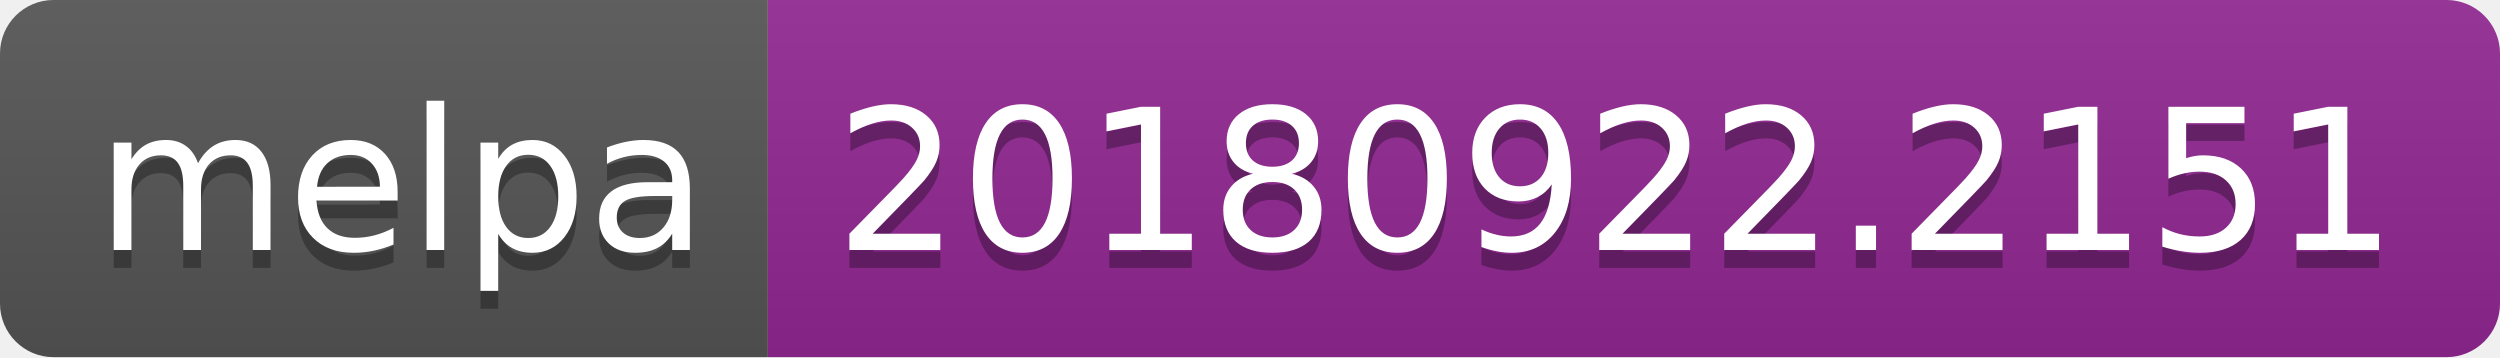
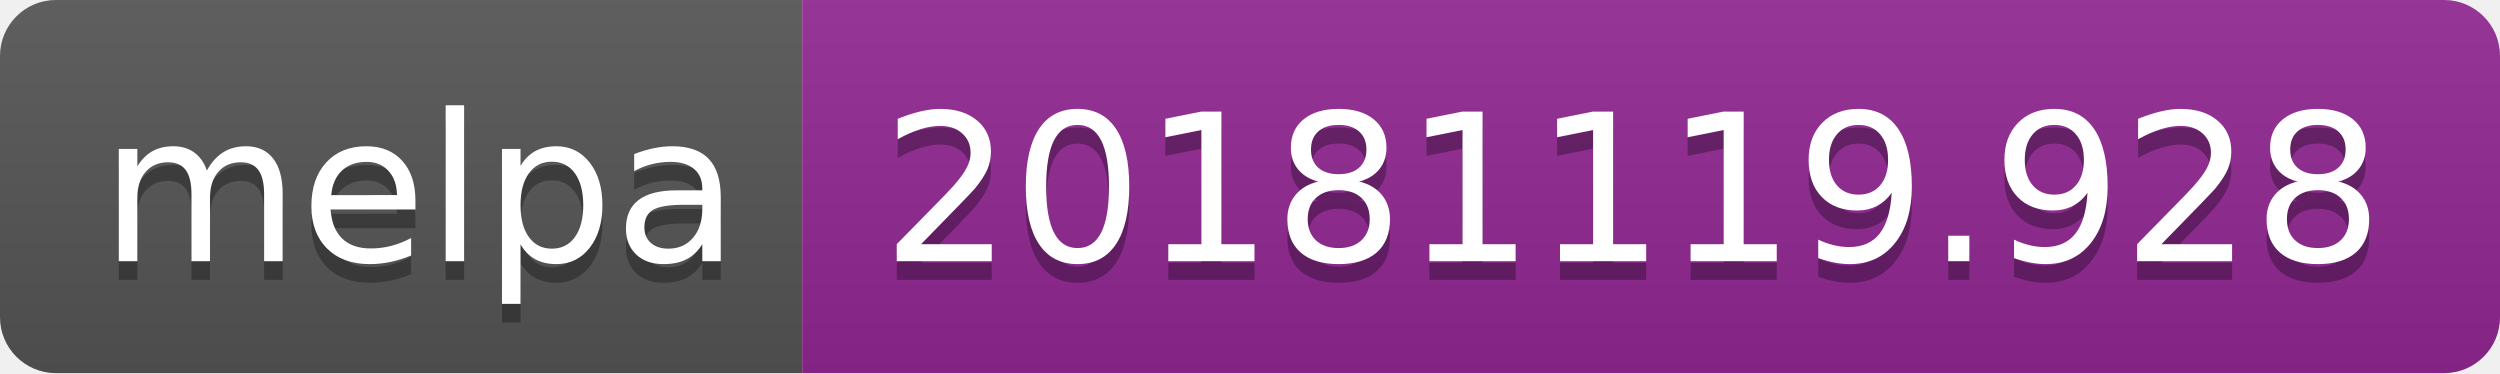
- <svg xmlns="http://www.w3.org/2000/svg" width="140" height="20">
+ <svg xmlns="http://www.w3.org/2000/svg" width="134" height="20">
  <linearGradient id="b" x2="0" y2="100%">
    <stop offset="0" stop-color="#bbb" stop-opacity=".1" />
    <stop offset="1" stop-opacity=".1" />
  </linearGradient>
  <clipPath id="a">
-     <rect width="140" height="20" rx="3" fill="#fff" />
+     <rect width="134" height="20" rx="3" fill="#fff" />
  </clipPath>
  <g clip-path="url(#a)">
    <path fill="#555" d="M0 0h43v20H0z" />
-     <path fill="#922793" d="M43 0h97v20H43z" />
-     <path fill="url(#b)" d="M0 0h140v20H0z" />
+     <path fill="#922793" d="M43 0h91v20H43z" />
+     <path fill="url(#b)" d="M0 0h134v20H0z" />
  </g>
  <g fill="#fff" text-anchor="middle" font-family="DejaVu Sans,Verdana,Geneva,sans-serif" font-size="110">
    <text x="225" y="150" fill="#010101" fill-opacity=".3" transform="scale(.1)" textLength="330">melpa</text>
    <text x="225" y="140" transform="scale(.1)" textLength="330">melpa</text>
-     <text x="905" y="150" fill="#010101" fill-opacity=".3" transform="scale(.1)" textLength="870">20180922.2151</text>
-     <text x="905" y="140" transform="scale(.1)" textLength="870">20180922.2151</text>
+     <text x="875" y="150" fill="#010101" fill-opacity=".3" transform="scale(.1)" textLength="810">20181119.928</text>
+     <text x="875" y="140" transform="scale(.1)" textLength="810">20181119.928</text>
  </g>
</svg>
